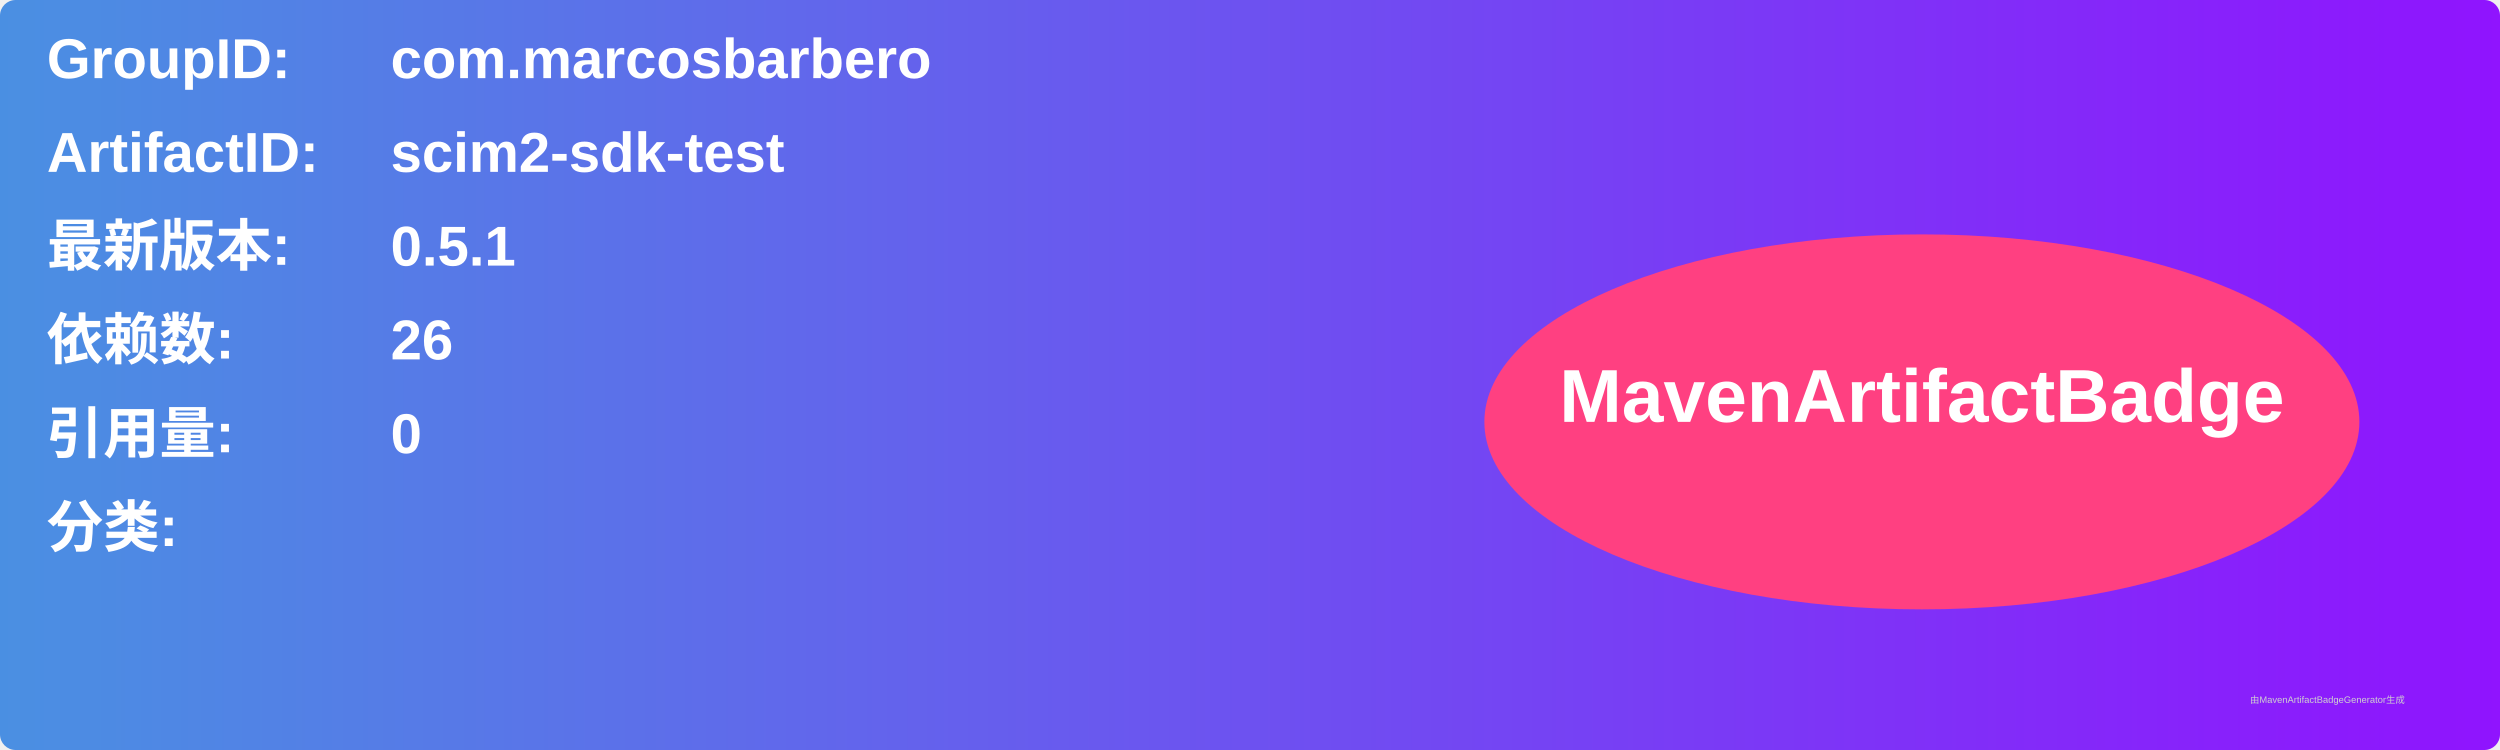
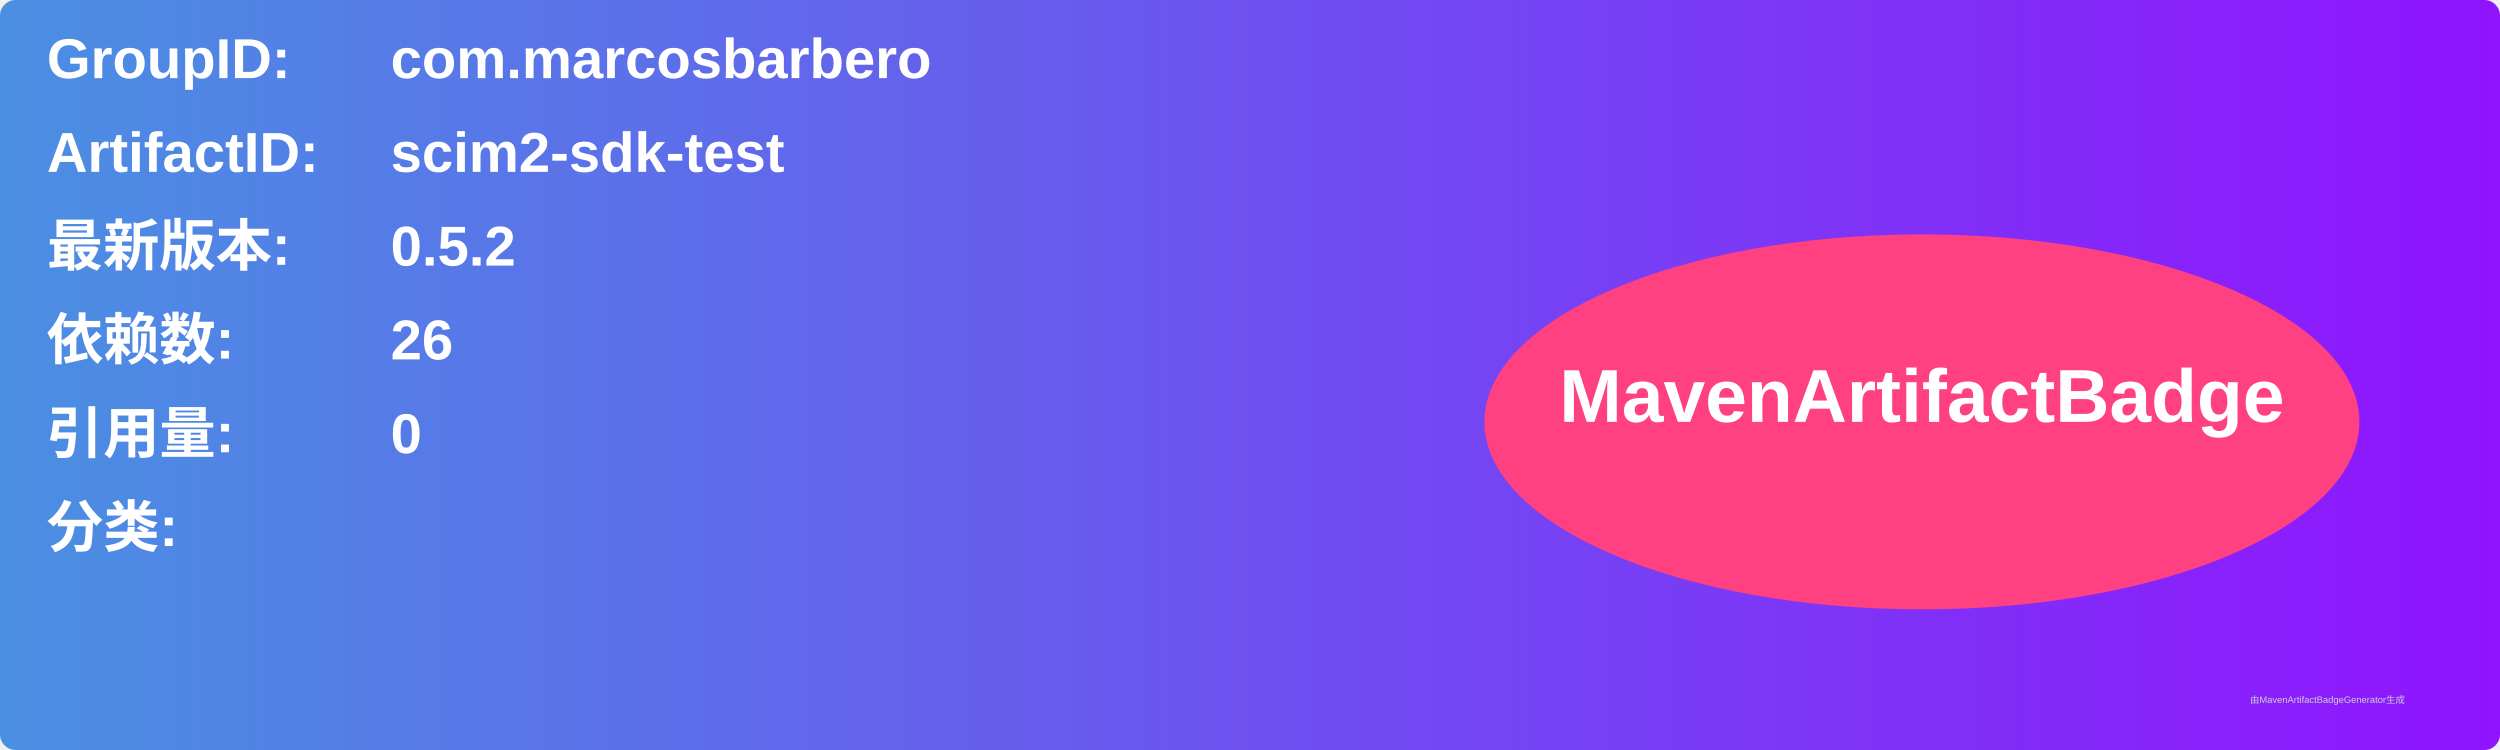
<svg xmlns="http://www.w3.org/2000/svg" width="800" height="240" viewBox="0 0 800 240">
  <linearGradient id="grad" x1="0%" y1="0%" x2="100%" y2="0%">
    <stop offset="0%" stop-color="#4a90e2" />
    <stop offset="100%" stop-color="#9013fe" />
  </linearGradient>
  <rect width="100%" height="100%" rx="5" ry="5" fill="url(#grad)" />
  <g transform="translate(15, 15)">
    <text x="0" y="10" font-family="Arial" font-size="18" fill="white" font-weight="bold" width="260">GroupID:</text>
    <text x="110" y="10" font-family="Arial" font-size="18" fill="white" font-weight="bold" width="460">com.marcosbarbero</text>
    <text x="0" y="40" font-family="Arial" font-size="18" fill="white" font-weight="bold" width="260">ArtifactID:</text>
    <text x="110" y="40" font-family="Arial" font-size="18" fill="white" font-weight="bold" width="460">scim2-sdk-test</text>
    <text x="0" y="70" font-family="Arial" font-size="18" fill="white" font-weight="bold">最新版本:</text>
    <text x="110" y="70" font-family="Arial" font-size="18" fill="white" font-weight="bold">
-       <tspan font-weight="bold">0.5.1</tspan>
+       <tspan font-weight="bold">0.5.2</tspan>
    </text>
    <text x="0" y="100" font-family="Arial" font-size="18" fill="white" font-weight="bold">依赖数: </text>
    <text x="110" y="100" font-family="Arial" font-size="18" fill="white">
      <tspan font-weight="bold">26</tspan>
    </text>
    <text x="0" y="130" font-family="Arial" font-size="18" fill="white" font-weight="bold">引用量: </text>
    <text x="110" y="130" font-family="Arial" font-size="18" fill="white">
      <tspan font-weight="bold">0</tspan>
    </text>
    <text x="0" y="160" font-family="Arial" font-size="18" fill="white" font-weight="bold">分类:</text>
    <text x="10" y="190" font-family="Arial" font-size="10" fill="white">
      <tspan font-weight="bold" />
    </text>
    <ellipse cx="600" cy="120" rx="140" ry="60" fill="#ff4081" />
    <text x="600" y="120" text-anchor="middle" font-family="Arial" font-size="24" fill="white" font-weight="bold">MavenArtifactBadge</text>
  </g>
  <text x="720" y="225" font-family="Arial" font-size="3" fill="#d0d0d0">由MavenArtifactBadgeGenerator生成</text>
</svg>
